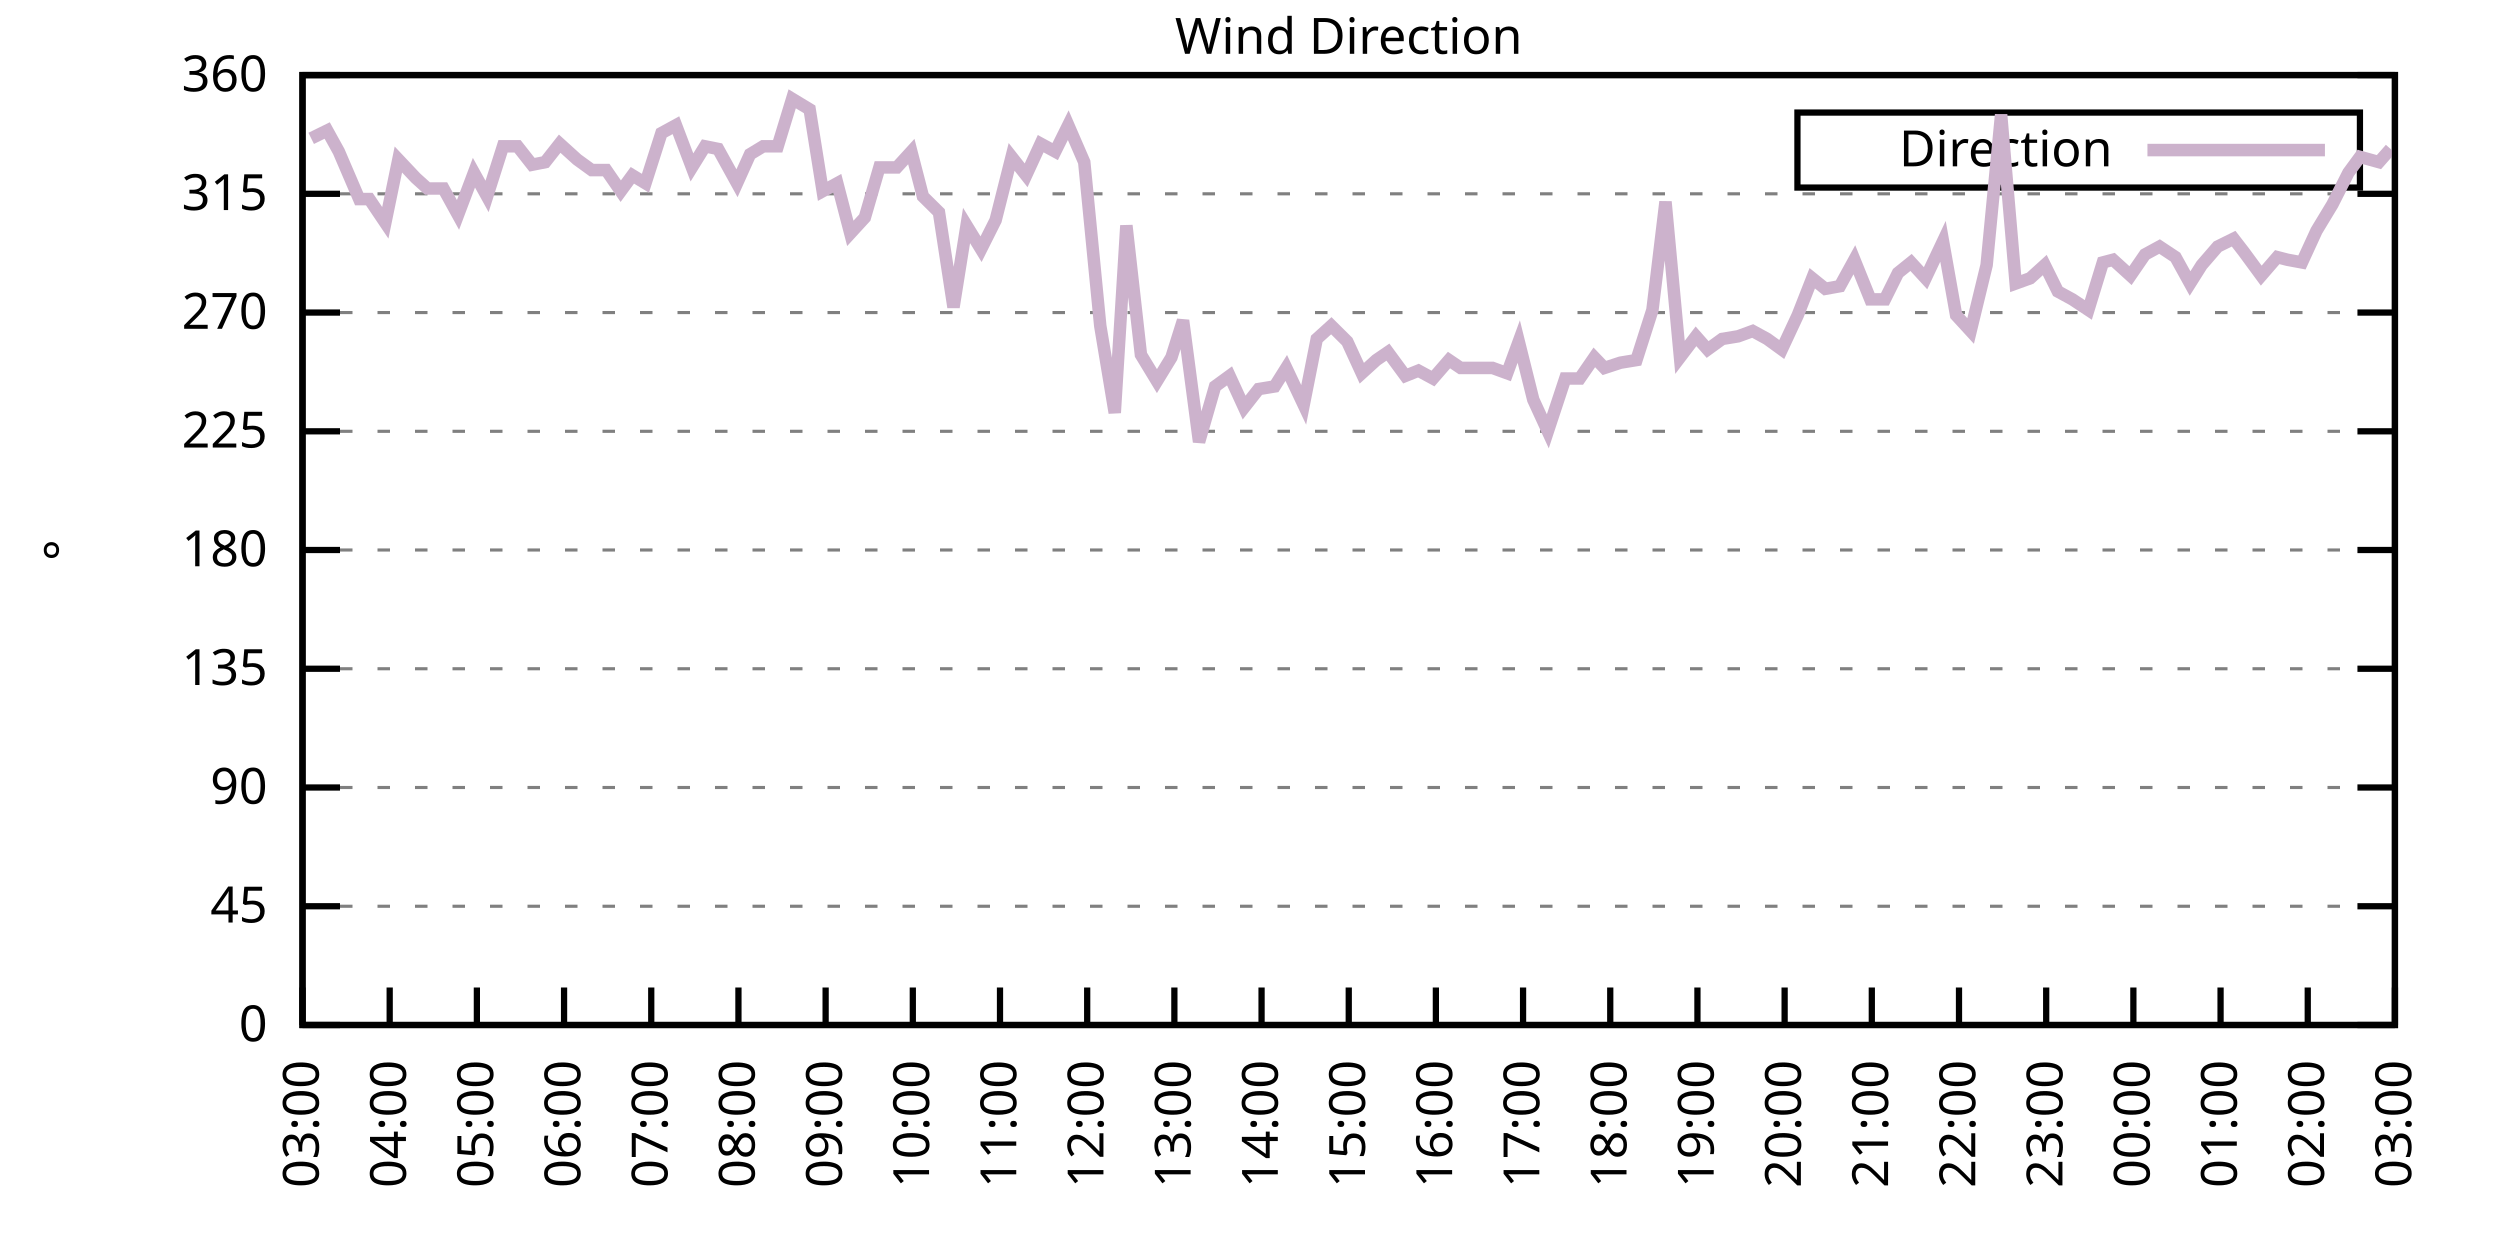
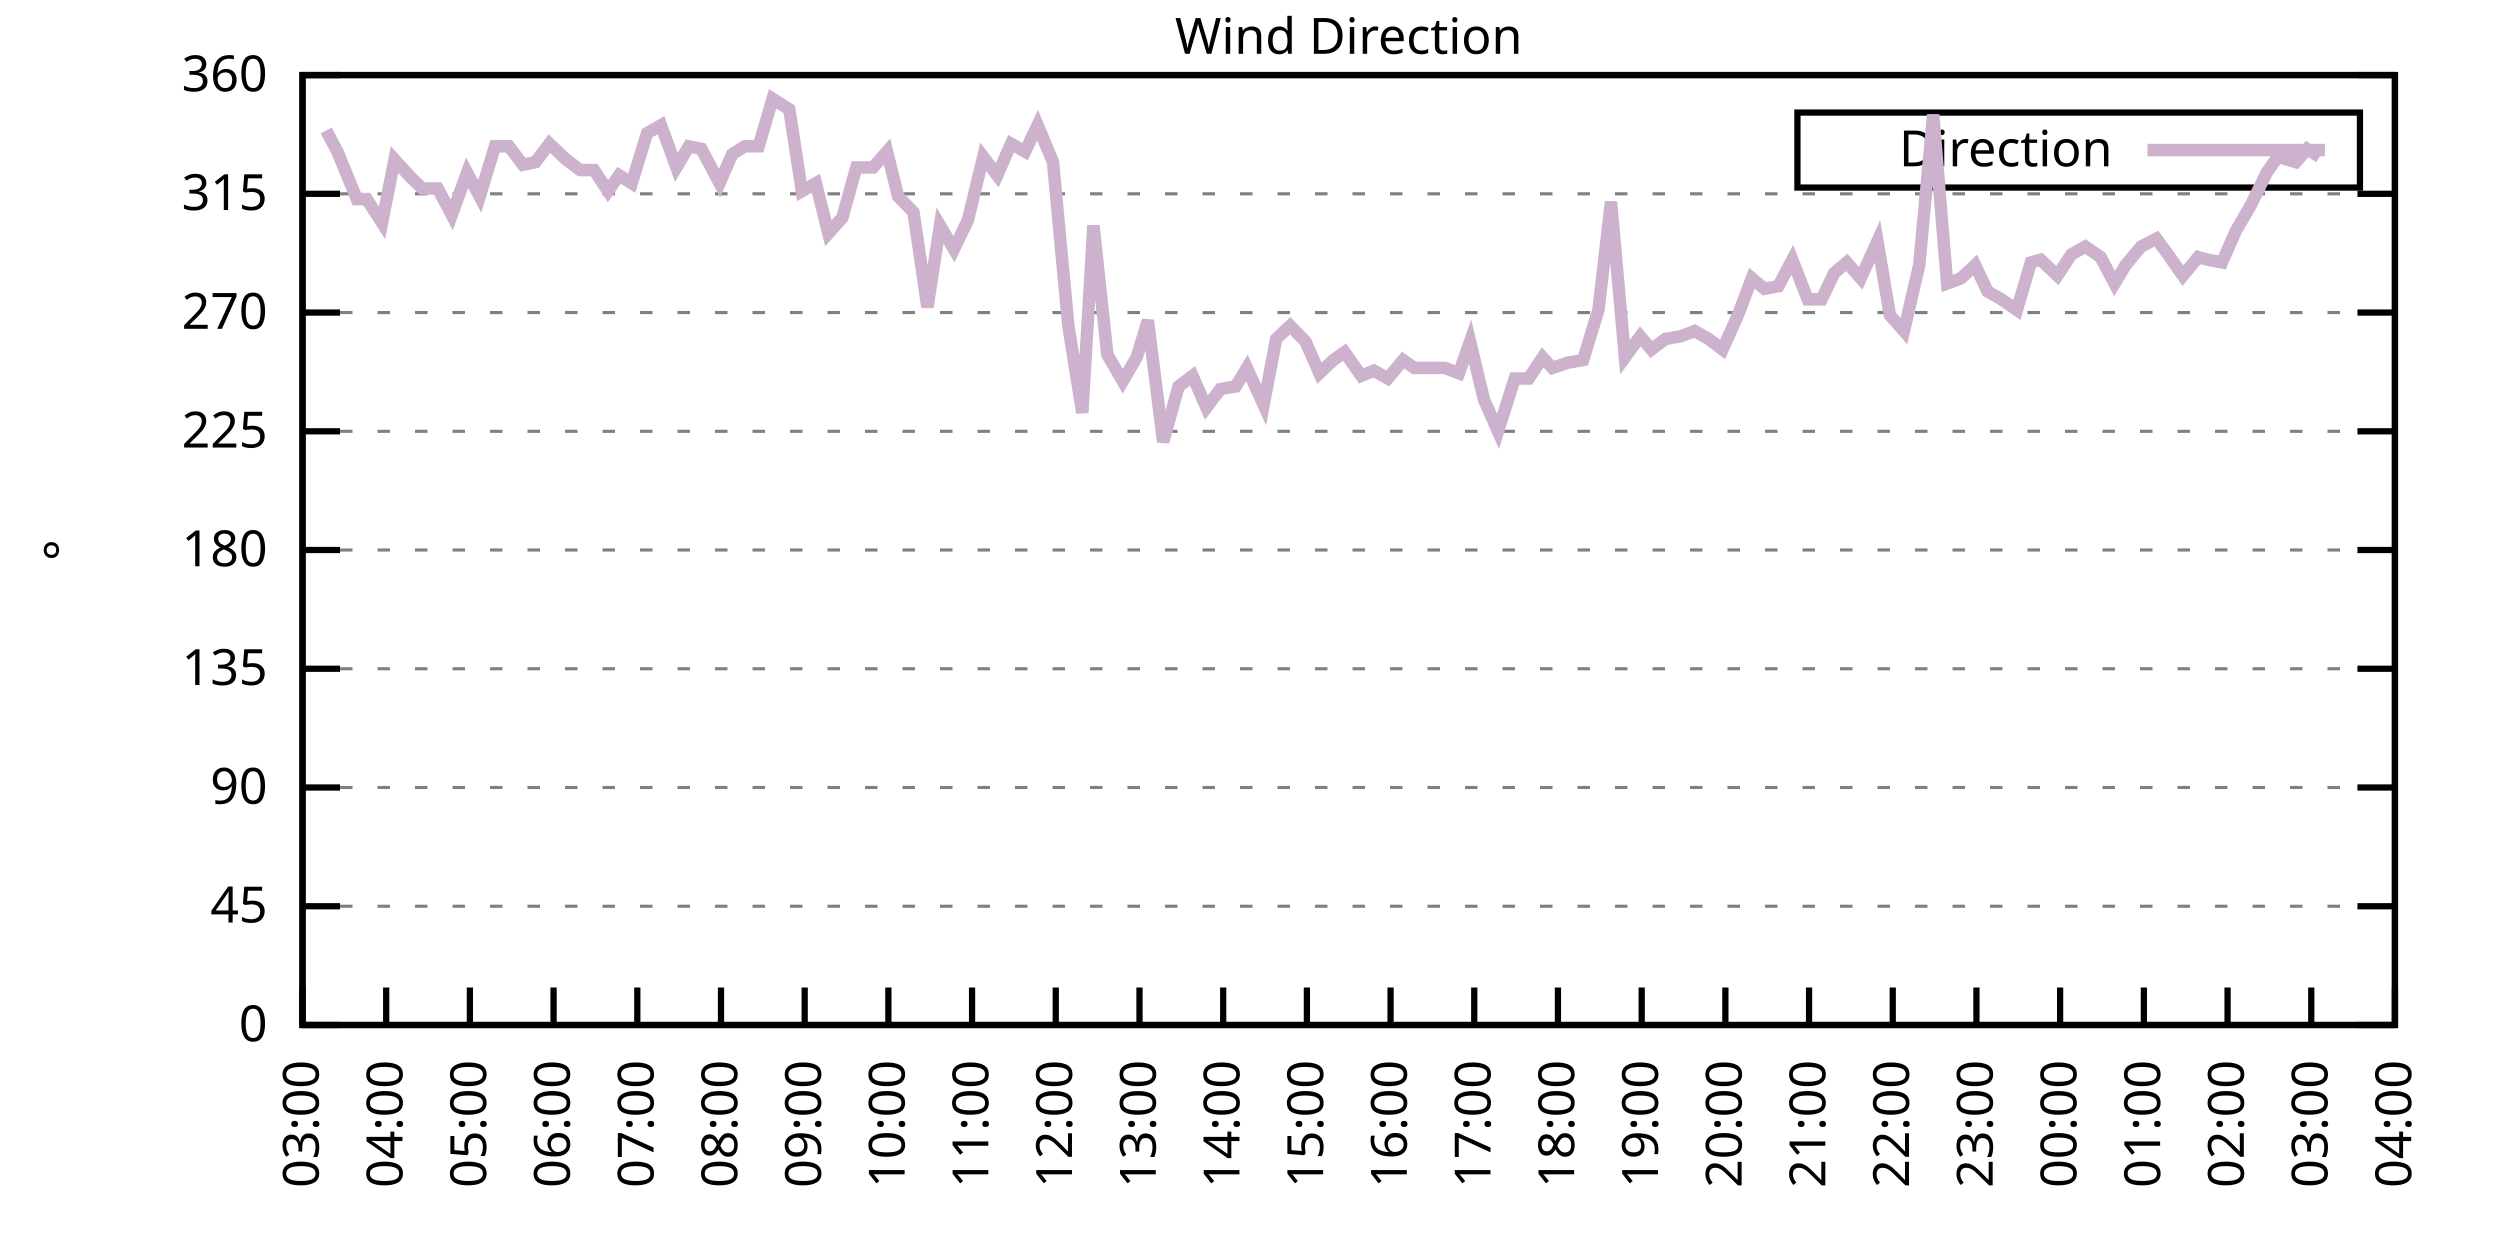
<svg xmlns="http://www.w3.org/2000/svg" xmlns:xlink="http://www.w3.org/1999/xlink" width="400" height="200" viewBox="0 0 400 200">
  <g id="gnuplot_canvas">
    <rect x="0" y="0" width="400" height="200" fill="none" />
    <defs>
      <circle id="gpDot" r="0.5" stroke-width="0.5" stroke="currentColor" />
      <path id="gpPt0" stroke-width="0.333" stroke="currentColor" d="M-1,0 h2 M0,-1 v2" />
      <path id="gpPt1" stroke-width="0.333" stroke="currentColor" d="M-1,-1 L1,1 M1,-1 L-1,1" />
      <path id="gpPt2" stroke-width="0.333" stroke="currentColor" d="M-1,0 L1,0 M0,-1 L0,1 M-1,-1 L1,1 M-1,1 L1,-1" />
      <rect id="gpPt3" stroke-width="0.333" stroke="currentColor" x="-1" y="-1" width="2" height="2" />
      <rect id="gpPt4" stroke-width="0.333" stroke="currentColor" fill="currentColor" x="-1" y="-1" width="2" height="2" />
      <circle id="gpPt5" stroke-width="0.333" stroke="currentColor" cx="0" cy="0" r="1" />
      <use xlink:href="#gpPt5" id="gpPt6" fill="currentColor" stroke="none" />
      <path id="gpPt7" stroke-width="0.333" stroke="currentColor" d="M0,-1.33 L-1.33,0.67 L1.33,0.67 z" />
      <use xlink:href="#gpPt7" id="gpPt8" fill="currentColor" stroke="none" />
      <use xlink:href="#gpPt7" id="gpPt9" stroke="currentColor" transform="rotate(180)" />
      <use xlink:href="#gpPt9" id="gpPt10" fill="currentColor" stroke="none" />
      <use xlink:href="#gpPt3" id="gpPt11" stroke="currentColor" transform="rotate(45)" />
      <use xlink:href="#gpPt11" id="gpPt12" fill="currentColor" stroke="none" />
      <path id="gpPt13" stroke-width="0.333" stroke="currentColor" d="M0,1.330 L1.265,0.411 L0.782,-1.067 L-0.782,-1.076 L-1.265,0.411 z" />
      <use xlink:href="#gpPt13" id="gpPt14" fill="currentColor" stroke="none" />
      <filter id="textbox" filterUnits="objectBoundingBox" x="0" y="0" height="1" width="1">
        <feFlood flood-color="white" flood-opacity="1" result="bgnd" />
        <feComposite in="SourceGraphic" in2="bgnd" operator="atop" />
      </filter>
      <filter id="greybox" filterUnits="objectBoundingBox" x="0" y="0" height="1" width="1">
        <feFlood flood-color="lightgrey" flood-opacity="1" result="grey" />
        <feComposite in="SourceGraphic" in2="grey" operator="atop" />
      </filter>
    </defs>
    <g fill="none" color="white" stroke="currentColor" stroke-width="1.00" stroke-linecap="butt" stroke-linejoin="miter">
</g>
    <g fill="none" color="black" stroke="currentColor" stroke-width="1.00" stroke-linecap="butt" stroke-linejoin="miter">
      <g stroke="none" shape-rendering="crispEdges">
        <polygon fill="rgb(255, 255, 255)" points="48.40,164.00 383.18,164.00 383.18,12.02 48.40,12.02 " />
      </g>
    </g>
    <g fill="none" color="black" stroke="currentColor" stroke-width="1.00" stroke-linecap="butt" stroke-linejoin="miter">
</g>
    <g fill="none" color="black" stroke="black" stroke-width="0.50" stroke-linecap="butt" stroke-linejoin="miter">
</g>
    <g fill="none" color="gray" stroke="currentColor" stroke-width="0.50" stroke-linecap="butt" stroke-linejoin="miter">
      <path stroke="gray" stroke-dasharray="2,4" class="gridline" d="M48.40,164.00 L383.19,164.00  " />
    </g>
    <g fill="none" color="gray" stroke="gray" stroke-width="1.00" stroke-linecap="butt" stroke-linejoin="miter">
</g>
    <g fill="none" color="black" stroke="currentColor" stroke-width="1.00" stroke-linecap="butt" stroke-linejoin="miter">
      <path stroke="black" d="M48.40,164.00 L54.40,164.00 M383.19,164.00 L377.19,164.00  " />
      <g transform="translate(42.80,166.60)" stroke="none" fill="black" font-family="Sans" font-size="8.00" text-anchor="end">
        <text>
          <tspan font-family="Sans"> 0</tspan>
        </text>
      </g>
    </g>
    <g fill="none" color="black" stroke="currentColor" stroke-width="1.00" stroke-linecap="butt" stroke-linejoin="miter">
</g>
    <g fill="none" color="black" stroke="black" stroke-width="0.50" stroke-linecap="butt" stroke-linejoin="miter">
</g>
    <g fill="none" color="gray" stroke="currentColor" stroke-width="0.50" stroke-linecap="butt" stroke-linejoin="miter">
      <path stroke="gray" stroke-dasharray="2,4" class="gridline" d="M48.40,145.00 L383.19,145.00  " />
    </g>
    <g fill="none" color="gray" stroke="gray" stroke-width="1.00" stroke-linecap="butt" stroke-linejoin="miter">
</g>
    <g fill="none" color="black" stroke="currentColor" stroke-width="1.00" stroke-linecap="butt" stroke-linejoin="miter">
      <path stroke="black" d="M48.40,145.00 L54.40,145.00 M383.19,145.00 L377.19,145.00  " />
      <g transform="translate(42.80,147.60)" stroke="none" fill="black" font-family="Sans" font-size="8.00" text-anchor="end">
        <text>
          <tspan font-family="Sans"> 45</tspan>
        </text>
      </g>
    </g>
    <g fill="none" color="black" stroke="currentColor" stroke-width="1.00" stroke-linecap="butt" stroke-linejoin="miter">
</g>
    <g fill="none" color="black" stroke="black" stroke-width="0.50" stroke-linecap="butt" stroke-linejoin="miter">
</g>
    <g fill="none" color="gray" stroke="currentColor" stroke-width="0.50" stroke-linecap="butt" stroke-linejoin="miter">
      <path stroke="gray" stroke-dasharray="2,4" class="gridline" d="M48.40,126.00 L383.19,126.00  " />
    </g>
    <g fill="none" color="gray" stroke="gray" stroke-width="1.00" stroke-linecap="butt" stroke-linejoin="miter">
</g>
    <g fill="none" color="black" stroke="currentColor" stroke-width="1.00" stroke-linecap="butt" stroke-linejoin="miter">
      <path stroke="black" d="M48.40,126.00 L54.40,126.00 M383.19,126.00 L377.19,126.00  " />
      <g transform="translate(42.80,128.60)" stroke="none" fill="black" font-family="Sans" font-size="8.00" text-anchor="end">
        <text>
          <tspan font-family="Sans"> 90</tspan>
        </text>
      </g>
    </g>
    <g fill="none" color="black" stroke="currentColor" stroke-width="1.00" stroke-linecap="butt" stroke-linejoin="miter">
</g>
    <g fill="none" color="black" stroke="black" stroke-width="0.50" stroke-linecap="butt" stroke-linejoin="miter">
</g>
    <g fill="none" color="gray" stroke="currentColor" stroke-width="0.50" stroke-linecap="butt" stroke-linejoin="miter">
      <path stroke="gray" stroke-dasharray="2,4" class="gridline" d="M48.40,107.00 L383.19,107.00  " />
    </g>
    <g fill="none" color="gray" stroke="gray" stroke-width="1.00" stroke-linecap="butt" stroke-linejoin="miter">
</g>
    <g fill="none" color="black" stroke="currentColor" stroke-width="1.00" stroke-linecap="butt" stroke-linejoin="miter">
      <path stroke="black" d="M48.40,107.00 L54.40,107.00 M383.19,107.00 L377.19,107.00  " />
      <g transform="translate(42.80,109.60)" stroke="none" fill="black" font-family="Sans" font-size="8.00" text-anchor="end">
        <text>
          <tspan font-family="Sans"> 135</tspan>
        </text>
      </g>
    </g>
    <g fill="none" color="black" stroke="currentColor" stroke-width="1.00" stroke-linecap="butt" stroke-linejoin="miter">
</g>
    <g fill="none" color="black" stroke="black" stroke-width="0.50" stroke-linecap="butt" stroke-linejoin="miter">
</g>
    <g fill="none" color="gray" stroke="currentColor" stroke-width="0.50" stroke-linecap="butt" stroke-linejoin="miter">
      <path stroke="gray" stroke-dasharray="2,4" class="gridline" d="M48.40,88.00 L383.19,88.00  " />
    </g>
    <g fill="none" color="gray" stroke="gray" stroke-width="1.00" stroke-linecap="butt" stroke-linejoin="miter">
</g>
    <g fill="none" color="black" stroke="currentColor" stroke-width="1.00" stroke-linecap="butt" stroke-linejoin="miter">
      <path stroke="black" d="M48.40,88.00 L54.40,88.00 M383.19,88.00 L377.19,88.00  " />
      <g transform="translate(42.80,90.60)" stroke="none" fill="black" font-family="Sans" font-size="8.00" text-anchor="end">
        <text>
          <tspan font-family="Sans"> 180</tspan>
        </text>
      </g>
    </g>
    <g fill="none" color="black" stroke="currentColor" stroke-width="1.00" stroke-linecap="butt" stroke-linejoin="miter">
</g>
    <g fill="none" color="black" stroke="black" stroke-width="0.50" stroke-linecap="butt" stroke-linejoin="miter">
</g>
    <g fill="none" color="gray" stroke="currentColor" stroke-width="0.50" stroke-linecap="butt" stroke-linejoin="miter">
      <path stroke="gray" stroke-dasharray="2,4" class="gridline" d="M48.40,69.01 L383.19,69.01  " />
    </g>
    <g fill="none" color="gray" stroke="gray" stroke-width="1.00" stroke-linecap="butt" stroke-linejoin="miter">
</g>
    <g fill="none" color="black" stroke="currentColor" stroke-width="1.00" stroke-linecap="butt" stroke-linejoin="miter">
      <path stroke="black" d="M48.40,69.01 L54.40,69.01 M383.19,69.01 L377.19,69.01  " />
      <g transform="translate(42.80,71.61)" stroke="none" fill="black" font-family="Sans" font-size="8.00" text-anchor="end">
        <text>
          <tspan font-family="Sans"> 225</tspan>
        </text>
      </g>
    </g>
    <g fill="none" color="black" stroke="currentColor" stroke-width="1.00" stroke-linecap="butt" stroke-linejoin="miter">
</g>
    <g fill="none" color="black" stroke="black" stroke-width="0.50" stroke-linecap="butt" stroke-linejoin="miter">
</g>
    <g fill="none" color="gray" stroke="currentColor" stroke-width="0.50" stroke-linecap="butt" stroke-linejoin="miter">
      <path stroke="gray" stroke-dasharray="2,4" class="gridline" d="M48.40,50.01 L383.19,50.01  " />
    </g>
    <g fill="none" color="gray" stroke="gray" stroke-width="1.00" stroke-linecap="butt" stroke-linejoin="miter">
</g>
    <g fill="none" color="black" stroke="currentColor" stroke-width="1.00" stroke-linecap="butt" stroke-linejoin="miter">
      <path stroke="black" d="M48.40,50.01 L54.40,50.01 M383.19,50.01 L377.19,50.01  " />
      <g transform="translate(42.80,52.61)" stroke="none" fill="black" font-family="Sans" font-size="8.00" text-anchor="end">
        <text>
          <tspan font-family="Sans"> 270</tspan>
        </text>
      </g>
    </g>
    <g fill="none" color="black" stroke="currentColor" stroke-width="1.00" stroke-linecap="butt" stroke-linejoin="miter">
</g>
    <g fill="none" color="black" stroke="black" stroke-width="0.50" stroke-linecap="butt" stroke-linejoin="miter">
</g>
    <g fill="none" color="gray" stroke="currentColor" stroke-width="0.50" stroke-linecap="butt" stroke-linejoin="miter">
      <path stroke="gray" stroke-dasharray="2,4" class="gridline" d="M48.40,31.01 L383.19,31.01  " />
    </g>
    <g fill="none" color="gray" stroke="gray" stroke-width="1.00" stroke-linecap="butt" stroke-linejoin="miter">
</g>
    <g fill="none" color="black" stroke="currentColor" stroke-width="1.00" stroke-linecap="butt" stroke-linejoin="miter">
      <path stroke="black" d="M48.40,31.01 L54.40,31.01 M383.19,31.01 L377.19,31.01  " />
      <g transform="translate(42.80,33.61)" stroke="none" fill="black" font-family="Sans" font-size="8.00" text-anchor="end">
        <text>
          <tspan font-family="Sans"> 315</tspan>
        </text>
      </g>
    </g>
    <g fill="none" color="black" stroke="currentColor" stroke-width="1.00" stroke-linecap="butt" stroke-linejoin="miter">
</g>
    <g fill="none" color="black" stroke="black" stroke-width="0.50" stroke-linecap="butt" stroke-linejoin="miter">
</g>
    <g fill="none" color="gray" stroke="currentColor" stroke-width="0.50" stroke-linecap="butt" stroke-linejoin="miter">
      <path stroke="gray" stroke-dasharray="2,4" class="gridline" d="M48.40,12.01 L383.19,12.01  " />
    </g>
    <g fill="none" color="gray" stroke="gray" stroke-width="1.00" stroke-linecap="butt" stroke-linejoin="miter">
</g>
    <g fill="none" color="black" stroke="currentColor" stroke-width="1.00" stroke-linecap="butt" stroke-linejoin="miter">
      <path stroke="black" d="M48.40,12.01 L54.40,12.01 M383.19,12.01 L377.19,12.01  " />
      <g transform="translate(42.80,14.61)" stroke="none" fill="black" font-family="Sans" font-size="8.00" text-anchor="end">
        <text>
          <tspan font-family="Sans"> 360</tspan>
        </text>
      </g>
    </g>
    <g fill="none" color="black" stroke="currentColor" stroke-width="1.00" stroke-linecap="butt" stroke-linejoin="miter">
      <path stroke="black" d="M48.40,164.00 L48.40,158.00  " />
      <g transform="translate(51.00,169.60) rotate(270.00)" stroke="none" fill="black" font-family="Sans" font-size="8.00" text-anchor="end">
        <text>
          <tspan font-family="Sans">03:00</tspan>
        </text>
      </g>
    </g>
    <g fill="none" color="black" stroke="currentColor" stroke-width="1.00" stroke-linecap="butt" stroke-linejoin="miter">
-       <path stroke="black" d="M62.35,164.00 L62.35,158.00  " />
-       <g transform="translate(64.95,169.60) rotate(270.00)" stroke="none" fill="black" font-family="Sans" font-size="8.00" text-anchor="end">
+       <path stroke="black" d="M61.79,164.00 L61.79,158.00  " />
+       <g transform="translate(64.39,169.60) rotate(270.00)" stroke="none" fill="black" font-family="Sans" font-size="8.00" text-anchor="end">
        <text>
          <tspan font-family="Sans">04:00</tspan>
        </text>
      </g>
    </g>
    <g fill="none" color="black" stroke="currentColor" stroke-width="1.00" stroke-linecap="butt" stroke-linejoin="miter">
-       <path stroke="black" d="M76.30,164.00 L76.30,158.00  " />
-       <g transform="translate(78.90,169.60) rotate(270.00)" stroke="none" fill="black" font-family="Sans" font-size="8.00" text-anchor="end">
+       <path stroke="black" d="M75.18,164.00 L75.18,158.00  " />
+       <g transform="translate(77.78,169.60) rotate(270.00)" stroke="none" fill="black" font-family="Sans" font-size="8.00" text-anchor="end">
        <text>
          <tspan font-family="Sans">05:00</tspan>
        </text>
      </g>
    </g>
    <g fill="none" color="black" stroke="currentColor" stroke-width="1.00" stroke-linecap="butt" stroke-linejoin="miter">
-       <path stroke="black" d="M90.25,164.00 L90.25,158.00  " />
-       <g transform="translate(92.85,169.60) rotate(270.00)" stroke="none" fill="black" font-family="Sans" font-size="8.00" text-anchor="end">
+       <path stroke="black" d="M88.57,164.00 L88.57,158.00  " />
+       <g transform="translate(91.17,169.60) rotate(270.00)" stroke="none" fill="black" font-family="Sans" font-size="8.00" text-anchor="end">
        <text>
          <tspan font-family="Sans">06:00</tspan>
        </text>
      </g>
    </g>
    <g fill="none" color="black" stroke="currentColor" stroke-width="1.00" stroke-linecap="butt" stroke-linejoin="miter">
-       <path stroke="black" d="M104.20,164.00 L104.20,158.00  " />
-       <g transform="translate(106.80,169.60) rotate(270.00)" stroke="none" fill="black" font-family="Sans" font-size="8.00" text-anchor="end">
+       <path stroke="black" d="M101.97,164.00 L101.97,158.00  " />
+       <g transform="translate(104.57,169.60) rotate(270.00)" stroke="none" fill="black" font-family="Sans" font-size="8.00" text-anchor="end">
        <text>
          <tspan font-family="Sans">07:00</tspan>
        </text>
      </g>
    </g>
    <g fill="none" color="black" stroke="currentColor" stroke-width="1.00" stroke-linecap="butt" stroke-linejoin="miter">
-       <path stroke="black" d="M118.15,164.00 L118.15,158.00  " />
-       <g transform="translate(120.75,169.60) rotate(270.00)" stroke="none" fill="black" font-family="Sans" font-size="8.00" text-anchor="end">
+       <path stroke="black" d="M115.36,164.00 L115.36,158.00  " />
+       <g transform="translate(117.96,169.60) rotate(270.00)" stroke="none" fill="black" font-family="Sans" font-size="8.00" text-anchor="end">
        <text>
          <tspan font-family="Sans">08:00</tspan>
        </text>
      </g>
    </g>
    <g fill="none" color="black" stroke="currentColor" stroke-width="1.00" stroke-linecap="butt" stroke-linejoin="miter">
-       <path stroke="black" d="M132.10,164.00 L132.10,158.00  " />
-       <g transform="translate(134.70,169.60) rotate(270.00)" stroke="none" fill="black" font-family="Sans" font-size="8.00" text-anchor="end">
+       <path stroke="black" d="M128.75,164.00 L128.75,158.00  " />
+       <g transform="translate(131.35,169.60) rotate(270.00)" stroke="none" fill="black" font-family="Sans" font-size="8.00" text-anchor="end">
        <text>
          <tspan font-family="Sans">09:00</tspan>
        </text>
      </g>
    </g>
    <g fill="none" color="black" stroke="currentColor" stroke-width="1.00" stroke-linecap="butt" stroke-linejoin="miter">
-       <path stroke="black" d="M146.05,164.00 L146.05,158.00  " />
-       <g transform="translate(148.65,169.60) rotate(270.00)" stroke="none" fill="black" font-family="Sans" font-size="8.00" text-anchor="end">
+       <path stroke="black" d="M142.14,164.00 L142.14,158.00  " />
+       <g transform="translate(144.74,169.60) rotate(270.00)" stroke="none" fill="black" font-family="Sans" font-size="8.00" text-anchor="end">
        <text>
          <tspan font-family="Sans">10:00</tspan>
        </text>
      </g>
    </g>
    <g fill="none" color="black" stroke="currentColor" stroke-width="1.00" stroke-linecap="butt" stroke-linejoin="miter">
-       <path stroke="black" d="M160.00,164.00 L160.00,158.00  " />
-       <g transform="translate(162.60,169.60) rotate(270.00)" stroke="none" fill="black" font-family="Sans" font-size="8.00" text-anchor="end">
+       <path stroke="black" d="M155.53,164.00 L155.53,158.00  " />
+       <g transform="translate(158.13,169.60) rotate(270.00)" stroke="none" fill="black" font-family="Sans" font-size="8.00" text-anchor="end">
        <text>
          <tspan font-family="Sans">11:00</tspan>
        </text>
      </g>
    </g>
    <g fill="none" color="black" stroke="currentColor" stroke-width="1.00" stroke-linecap="butt" stroke-linejoin="miter">
-       <path stroke="black" d="M173.95,164.00 L173.95,158.00  " />
-       <g transform="translate(176.55,169.60) rotate(270.00)" stroke="none" fill="black" font-family="Sans" font-size="8.00" text-anchor="end">
+       <path stroke="black" d="M168.92,164.00 L168.92,158.00  " />
+       <g transform="translate(171.52,169.60) rotate(270.00)" stroke="none" fill="black" font-family="Sans" font-size="8.00" text-anchor="end">
        <text>
          <tspan font-family="Sans">12:00</tspan>
        </text>
      </g>
    </g>
    <g fill="none" color="black" stroke="currentColor" stroke-width="1.00" stroke-linecap="butt" stroke-linejoin="miter">
-       <path stroke="black" d="M187.90,164.00 L187.90,158.00  " />
-       <g transform="translate(190.50,169.60) rotate(270.00)" stroke="none" fill="black" font-family="Sans" font-size="8.00" text-anchor="end">
+       <path stroke="black" d="M182.32,164.00 L182.32,158.00  " />
+       <g transform="translate(184.92,169.60) rotate(270.00)" stroke="none" fill="black" font-family="Sans" font-size="8.00" text-anchor="end">
        <text>
          <tspan font-family="Sans">13:00</tspan>
        </text>
      </g>
    </g>
    <g fill="none" color="black" stroke="currentColor" stroke-width="1.00" stroke-linecap="butt" stroke-linejoin="miter">
-       <path stroke="black" d="M201.85,164.00 L201.85,158.00  " />
-       <g transform="translate(204.45,169.60) rotate(270.00)" stroke="none" fill="black" font-family="Sans" font-size="8.00" text-anchor="end">
+       <path stroke="black" d="M195.71,164.00 L195.71,158.00  " />
+       <g transform="translate(198.31,169.60) rotate(270.00)" stroke="none" fill="black" font-family="Sans" font-size="8.00" text-anchor="end">
        <text>
          <tspan font-family="Sans">14:00</tspan>
        </text>
      </g>
    </g>
    <g fill="none" color="black" stroke="currentColor" stroke-width="1.00" stroke-linecap="butt" stroke-linejoin="miter">
-       <path stroke="black" d="M215.80,164.00 L215.80,158.00  " />
-       <g transform="translate(218.40,169.60) rotate(270.00)" stroke="none" fill="black" font-family="Sans" font-size="8.00" text-anchor="end">
+       <path stroke="black" d="M209.10,164.00 L209.10,158.00  " />
+       <g transform="translate(211.70,169.60) rotate(270.00)" stroke="none" fill="black" font-family="Sans" font-size="8.00" text-anchor="end">
        <text>
          <tspan font-family="Sans">15:00</tspan>
        </text>
      </g>
    </g>
    <g fill="none" color="black" stroke="currentColor" stroke-width="1.00" stroke-linecap="butt" stroke-linejoin="miter">
-       <path stroke="black" d="M229.74,164.00 L229.74,158.00  " />
-       <g transform="translate(232.34,169.60) rotate(270.00)" stroke="none" fill="black" font-family="Sans" font-size="8.00" text-anchor="end">
+       <path stroke="black" d="M222.49,164.00 L222.49,158.00  " />
+       <g transform="translate(225.09,169.60) rotate(270.00)" stroke="none" fill="black" font-family="Sans" font-size="8.00" text-anchor="end">
        <text>
          <tspan font-family="Sans">16:00</tspan>
        </text>
      </g>
    </g>
    <g fill="none" color="black" stroke="currentColor" stroke-width="1.00" stroke-linecap="butt" stroke-linejoin="miter">
-       <path stroke="black" d="M243.69,164.00 L243.69,158.00  " />
-       <g transform="translate(246.29,169.60) rotate(270.00)" stroke="none" fill="black" font-family="Sans" font-size="8.00" text-anchor="end">
+       <path stroke="black" d="M235.88,164.00 L235.88,158.00  " />
+       <g transform="translate(238.48,169.60) rotate(270.00)" stroke="none" fill="black" font-family="Sans" font-size="8.00" text-anchor="end">
        <text>
          <tspan font-family="Sans">17:00</tspan>
        </text>
      </g>
    </g>
    <g fill="none" color="black" stroke="currentColor" stroke-width="1.00" stroke-linecap="butt" stroke-linejoin="miter">
-       <path stroke="black" d="M257.64,164.00 L257.64,158.00  " />
-       <g transform="translate(260.24,169.60) rotate(270.00)" stroke="none" fill="black" font-family="Sans" font-size="8.00" text-anchor="end">
+       <path stroke="black" d="M249.27,164.00 L249.27,158.00  " />
+       <g transform="translate(251.87,169.60) rotate(270.00)" stroke="none" fill="black" font-family="Sans" font-size="8.00" text-anchor="end">
        <text>
          <tspan font-family="Sans">18:00</tspan>
        </text>
      </g>
    </g>
    <g fill="none" color="black" stroke="currentColor" stroke-width="1.00" stroke-linecap="butt" stroke-linejoin="miter">
-       <path stroke="black" d="M271.59,164.00 L271.59,158.00  " />
-       <g transform="translate(274.19,169.60) rotate(270.00)" stroke="none" fill="black" font-family="Sans" font-size="8.00" text-anchor="end">
+       <path stroke="black" d="M262.67,164.00 L262.67,158.00  " />
+       <g transform="translate(265.27,169.60) rotate(270.00)" stroke="none" fill="black" font-family="Sans" font-size="8.00" text-anchor="end">
        <text>
          <tspan font-family="Sans">19:00</tspan>
        </text>
      </g>
    </g>
    <g fill="none" color="black" stroke="currentColor" stroke-width="1.00" stroke-linecap="butt" stroke-linejoin="miter">
-       <path stroke="black" d="M285.54,164.00 L285.54,158.00  " />
-       <g transform="translate(288.14,169.60) rotate(270.00)" stroke="none" fill="black" font-family="Sans" font-size="8.00" text-anchor="end">
+       <path stroke="black" d="M276.06,164.00 L276.06,158.00  " />
+       <g transform="translate(278.66,169.60) rotate(270.00)" stroke="none" fill="black" font-family="Sans" font-size="8.00" text-anchor="end">
        <text>
          <tspan font-family="Sans">20:00</tspan>
        </text>
      </g>
    </g>
    <g fill="none" color="black" stroke="currentColor" stroke-width="1.00" stroke-linecap="butt" stroke-linejoin="miter">
-       <path stroke="black" d="M299.49,164.00 L299.49,158.00  " />
-       <g transform="translate(302.09,169.60) rotate(270.00)" stroke="none" fill="black" font-family="Sans" font-size="8.00" text-anchor="end">
+       <path stroke="black" d="M289.45,164.00 L289.45,158.00  " />
+       <g transform="translate(292.05,169.60) rotate(270.00)" stroke="none" fill="black" font-family="Sans" font-size="8.00" text-anchor="end">
        <text>
          <tspan font-family="Sans">21:00</tspan>
        </text>
      </g>
    </g>
    <g fill="none" color="black" stroke="currentColor" stroke-width="1.00" stroke-linecap="butt" stroke-linejoin="miter">
-       <path stroke="black" d="M313.44,164.00 L313.44,158.00  " />
-       <g transform="translate(316.04,169.60) rotate(270.00)" stroke="none" fill="black" font-family="Sans" font-size="8.00" text-anchor="end">
+       <path stroke="black" d="M302.84,164.00 L302.84,158.00  " />
+       <g transform="translate(305.44,169.60) rotate(270.00)" stroke="none" fill="black" font-family="Sans" font-size="8.00" text-anchor="end">
        <text>
          <tspan font-family="Sans">22:00</tspan>
        </text>
      </g>
    </g>
    <g fill="none" color="black" stroke="currentColor" stroke-width="1.00" stroke-linecap="butt" stroke-linejoin="miter">
-       <path stroke="black" d="M327.39,164.00 L327.39,158.00  " />
-       <g transform="translate(329.99,169.60) rotate(270.00)" stroke="none" fill="black" font-family="Sans" font-size="8.00" text-anchor="end">
+       <path stroke="black" d="M316.23,164.00 L316.23,158.00  " />
+       <g transform="translate(318.83,169.60) rotate(270.00)" stroke="none" fill="black" font-family="Sans" font-size="8.00" text-anchor="end">
        <text>
          <tspan font-family="Sans">23:00</tspan>
        </text>
      </g>
    </g>
    <g fill="none" color="black" stroke="currentColor" stroke-width="1.00" stroke-linecap="butt" stroke-linejoin="miter">
-       <path stroke="black" d="M341.34,164.00 L341.34,158.00  " />
-       <g transform="translate(343.94,169.60) rotate(270.00)" stroke="none" fill="black" font-family="Sans" font-size="8.00" text-anchor="end">
+       <path stroke="black" d="M329.62,164.00 L329.62,158.00  " />
+       <g transform="translate(332.22,169.60) rotate(270.00)" stroke="none" fill="black" font-family="Sans" font-size="8.00" text-anchor="end">
        <text>
          <tspan font-family="Sans">00:00</tspan>
        </text>
      </g>
    </g>
    <g fill="none" color="black" stroke="currentColor" stroke-width="1.00" stroke-linecap="butt" stroke-linejoin="miter">
-       <path stroke="black" d="M355.29,164.00 L355.29,158.00  " />
-       <g transform="translate(357.89,169.60) rotate(270.00)" stroke="none" fill="black" font-family="Sans" font-size="8.00" text-anchor="end">
+       <path stroke="black" d="M343.02,164.00 L343.02,158.00  " />
+       <g transform="translate(345.62,169.60) rotate(270.00)" stroke="none" fill="black" font-family="Sans" font-size="8.00" text-anchor="end">
        <text>
          <tspan font-family="Sans">01:00</tspan>
        </text>
      </g>
    </g>
    <g fill="none" color="black" stroke="currentColor" stroke-width="1.00" stroke-linecap="butt" stroke-linejoin="miter">
-       <path stroke="black" d="M369.24,164.00 L369.24,158.00  " />
-       <g transform="translate(371.84,169.60) rotate(270.00)" stroke="none" fill="black" font-family="Sans" font-size="8.00" text-anchor="end">
+       <path stroke="black" d="M356.41,164.00 L356.41,158.00  " />
+       <g transform="translate(359.01,169.60) rotate(270.00)" stroke="none" fill="black" font-family="Sans" font-size="8.00" text-anchor="end">
        <text>
          <tspan font-family="Sans">02:00</tspan>
+         </text>
+       </g>
+     </g>
+     <g fill="none" color="black" stroke="currentColor" stroke-width="1.00" stroke-linecap="butt" stroke-linejoin="miter">
+       <path stroke="black" d="M369.80,164.00 L369.80,158.00  " />
+       <g transform="translate(372.40,169.60) rotate(270.00)" stroke="none" fill="black" font-family="Sans" font-size="8.00" text-anchor="end">
+         <text>
+           <tspan font-family="Sans">03:00</tspan>
        </text>
      </g>
    </g>
    <g fill="none" color="black" stroke="currentColor" stroke-width="1.00" stroke-linecap="butt" stroke-linejoin="miter">
      <path stroke="black" d="M383.19,164.00 L383.19,158.00  " />
      <g transform="translate(385.79,169.60) rotate(270.00)" stroke="none" fill="black" font-family="Sans" font-size="8.00" text-anchor="end">
        <text>
-           <tspan font-family="Sans">03:00</tspan>
+           <tspan font-family="Sans">04:00</tspan>
        </text>
      </g>
    </g>
    <g fill="none" color="black" stroke="currentColor" stroke-width="1.00" stroke-linecap="butt" stroke-linejoin="miter">
</g>
    <g fill="none" color="black" stroke="currentColor" stroke-width="1.00" stroke-linecap="butt" stroke-linejoin="miter">
      <path stroke="black" d="M48.40,12.01 L48.40,164.00 L383.19,164.00 L383.19,12.01 L48.40,12.01 Z  " />
    </g>
    <g fill="none" color="black" stroke="currentColor" stroke-width="1.00" stroke-linecap="butt" stroke-linejoin="miter">
</g>
    <g fill="none" color="black" stroke="currentColor" stroke-width="1.00" stroke-linecap="butt" stroke-linejoin="miter">
      <path stroke="black" d="M287.59,30.01 L287.59,18.01 L377.59,18.01 L377.59,30.01 L287.59,30.01 Z  " />
    </g>
    <g id="Wind_direction_plot_1">
      <g fill="none" color="white" stroke="black" stroke-width="2.00" stroke-linecap="butt" stroke-linejoin="miter">
</g>
      <g fill="none" color="black" stroke="currentColor" stroke-width="2.00" stroke-linecap="butt" stroke-linejoin="miter">
        <g transform="translate(337.99,26.61)" stroke="none" fill="black" font-family="Sans" font-size="8.00" text-anchor="end">
          <text>
            <tspan font-family="Sans">Direction</tspan>
          </text>
        </g>
      </g>
      <g fill="none" color="black" stroke="currentColor" stroke-width="2.00" stroke-linecap="butt" stroke-linejoin="miter">
-         <path stroke="rgb(204, 178, 204)" d="M343.59,24.01 L371.99,24.01 M49.79,22.14 L52.35,20.88 L54.21,24.25 L57.47,31.85 L59.09,31.85 L61.65,35.65   L63.74,25.52 L66.53,28.48 L68.39,30.16 L70.95,30.16 L73.28,34.39 L75.83,27.63 L77.93,31.43 L80.48,23.41   L82.81,23.41 L85.13,26.36 L87.23,25.94 L89.55,22.99 L92.34,25.52 L94.67,27.21 L96.99,27.21 L99.32,30.59   L101.18,28.05 L103.27,29.32 L105.83,21.30 L108.15,20.03 L110.71,26.79 L112.80,23.41 L114.89,23.83 L117.92,29.32   L120.01,24.68 L122.10,23.41 L124.43,23.41 L126.75,15.81 L129.54,17.50 L131.63,30.59 L133.96,29.32 L136.05,37.34   L138.37,34.81 L140.70,26.79 L143.49,26.79 L145.81,24.25 L147.67,31.43 L150.23,33.96 L152.56,49.16 L154.65,36.08   L156.97,39.87 L159.30,35.23 L161.86,25.10 L164.18,28.05 L166.51,22.99 L168.83,24.25 L170.92,20.03 L173.48,25.94   L176.04,52.12 L178.36,66.05 L180.22,36.08 L182.55,56.76 L185.11,60.98 L187.43,57.18 L189.29,51.27 L191.85,70.70   L194.41,61.83 L196.73,60.14 L199.06,65.21 L201.38,62.25 L203.94,61.83 L205.80,58.87 L208.59,64.78 L210.68,54.23   L213.01,52.12 L215.56,54.65 L217.89,59.72 L220.21,57.61 L222.07,56.34 L224.86,60.14 L226.95,59.30 L229.28,60.56   L231.84,57.61 L233.70,58.87 L236.25,58.87 L238.81,58.87 L241.14,59.72 L243.00,54.65 L245.32,63.94 L247.65,69.01   L250.44,60.56 L252.76,60.56 L255.09,57.18 L256.71,58.87 L259.27,58.03 L261.83,57.61 L264.39,49.59 L266.48,32.28   L268.80,57.18 L271.36,53.81 L273.22,55.92 L275.55,54.23 L278.10,53.81 L280.43,52.96 L282.75,54.23 L285.08,55.92   L287.64,50.43 L289.96,44.52 L292.05,46.21 L294.38,45.79 L296.70,41.56 L299.26,47.90 L301.58,47.90 L303.68,43.67   L305.77,41.99 L308.09,44.52 L310.88,38.61 L312.98,50.43 L315.30,52.96 L317.86,42.41 L320.18,18.34 L322.51,45.36   L324.83,44.52 L327.16,42.41 L329.25,46.63 L331.58,47.90 L334.13,49.59 L336.46,41.99 L338.09,41.56 L340.88,44.10   L343.20,40.72 L345.53,39.45 L348.08,41.14 L350.41,45.36 L352.27,42.41 L354.83,39.45 L357.38,38.19 L359.01,40.30   L361.80,44.10 L364.36,41.14 L365.99,41.56 L368.31,41.99 L370.64,36.92 L373.19,32.70 L375.75,27.63 L377.61,25.10   L380.63,25.94 L382.49,23.83  " />
+         <path stroke="rgb(204, 178, 204)" d="M343.59,24.01 L371.99,24.01 M52.19,20.88 L53.98,24.25 L57.10,31.85 L58.67,31.85 L61.12,35.65 L63.13,25.52   L65.81,28.48 L67.59,30.16 L70.05,30.16 L72.28,34.39 L74.74,27.63 L76.75,31.43 L79.20,23.41 L81.43,23.41   L83.66,26.36 L85.67,25.94 L87.91,22.99 L90.58,25.52 L92.82,27.21 L95.05,27.21 L97.28,30.59 L99.06,28.05   L101.07,29.32 L103.53,21.30 L105.76,20.03 L108.22,26.79 L110.22,23.41 L112.23,23.83 L115.13,29.32 L117.14,24.68   L119.15,23.41 L121.38,23.41 L123.62,15.81 L126.29,17.50 L128.30,30.59 L130.54,29.32 L132.54,37.34 L134.78,34.81   L137.01,26.79 L139.69,26.79 L141.92,24.25 L143.70,31.43 L146.16,33.96 L148.39,49.16 L150.40,36.08 L152.63,39.87   L154.86,35.23 L157.32,25.10 L159.55,28.05 L161.78,22.99 L164.01,24.25 L166.02,20.03 L168.48,25.94 L170.93,52.12   L173.17,66.05 L174.95,36.08 L177.18,56.76 L179.64,60.98 L181.87,57.18 L183.66,51.27 L186.11,70.70 L188.57,61.83   L190.80,60.14 L193.03,65.21 L195.26,62.25 L197.72,61.83 L199.50,58.87 L202.18,64.78 L204.19,54.23 L206.42,52.12   L208.88,54.65 L211.11,59.72 L213.34,57.61 L215.13,56.34 L217.80,60.14 L219.81,59.30 L222.04,60.56 L224.50,57.61   L226.29,58.87 L228.74,58.87 L231.20,58.87 L233.43,59.72 L235.21,54.65 L237.44,63.94 L239.68,69.01 L242.36,60.56   L244.59,60.56 L246.82,57.18 L248.38,58.87 L250.84,58.03 L253.29,57.61 L255.75,49.59 L257.76,32.28 L259.99,57.18   L262.44,53.81 L264.23,55.92 L266.46,54.23 L268.92,53.81 L271.15,52.96 L273.38,54.23 L275.61,55.92 L278.07,50.43   L280.30,44.52 L282.31,46.21 L284.54,45.79 L286.77,41.56 L289.23,47.90 L291.46,47.90 L293.47,43.67 L295.48,41.99   L297.71,44.52 L300.39,38.61 L302.39,50.43 L304.63,52.96 L307.08,42.41 L309.31,18.34 L311.54,45.36 L313.78,44.52   L316.01,42.41 L318.02,46.63 L320.25,47.90 L322.70,49.59 L324.94,41.99 L326.50,41.56 L329.18,44.10 L331.41,40.72   L333.64,39.45 L336.10,41.14 L338.33,45.36 L340.11,42.41 L342.57,39.45 L345.02,38.19 L346.59,40.30 L349.26,44.10   L351.72,41.14 L353.28,41.56 L355.51,41.99 L357.75,36.92 L360.20,32.70 L362.66,27.63 L364.44,25.10 L367.34,25.94   L369.13,23.83 L371.14,25.10  " />
      </g>
    </g>
    <g fill="none" color="black" stroke="currentColor" stroke-width="2.00" stroke-linecap="butt" stroke-linejoin="miter">
</g>
    <g fill="none" color="black" stroke="black" stroke-width="1.00" stroke-linecap="butt" stroke-linejoin="miter">
</g>
    <g fill="none" color="black" stroke="currentColor" stroke-width="1.00" stroke-linecap="butt" stroke-linejoin="miter">
      <path stroke="black" d="M48.40,12.01 L48.40,164.00 L383.19,164.00 L383.19,12.01 L48.40,12.01 Z  " />
      <g transform="translate(12.80,88.01) rotate(270.00)" stroke="none" fill="black" font-family="Sans" font-size="8.00" text-anchor="middle">
        <text>
          <tspan font-family="Sans">°</tspan>
        </text>
      </g>
    </g>
    <g fill="none" color="black" stroke="currentColor" stroke-width="1.00" stroke-linecap="butt" stroke-linejoin="miter">
</g>
    <g fill="none" color="black" stroke="currentColor" stroke-width="1.00" stroke-linecap="butt" stroke-linejoin="miter">
      <g transform="translate(215.79,8.61)" stroke="none" fill="black" font-family="Sans" font-size="8.00" text-anchor="middle">
        <text>
          <tspan font-family="Sans">Wind Direction</tspan>
        </text>
      </g>
    </g>
    <g fill="none" color="black" stroke="currentColor" stroke-width="1.00" stroke-linecap="butt" stroke-linejoin="miter">
</g>
  </g>
</svg>
